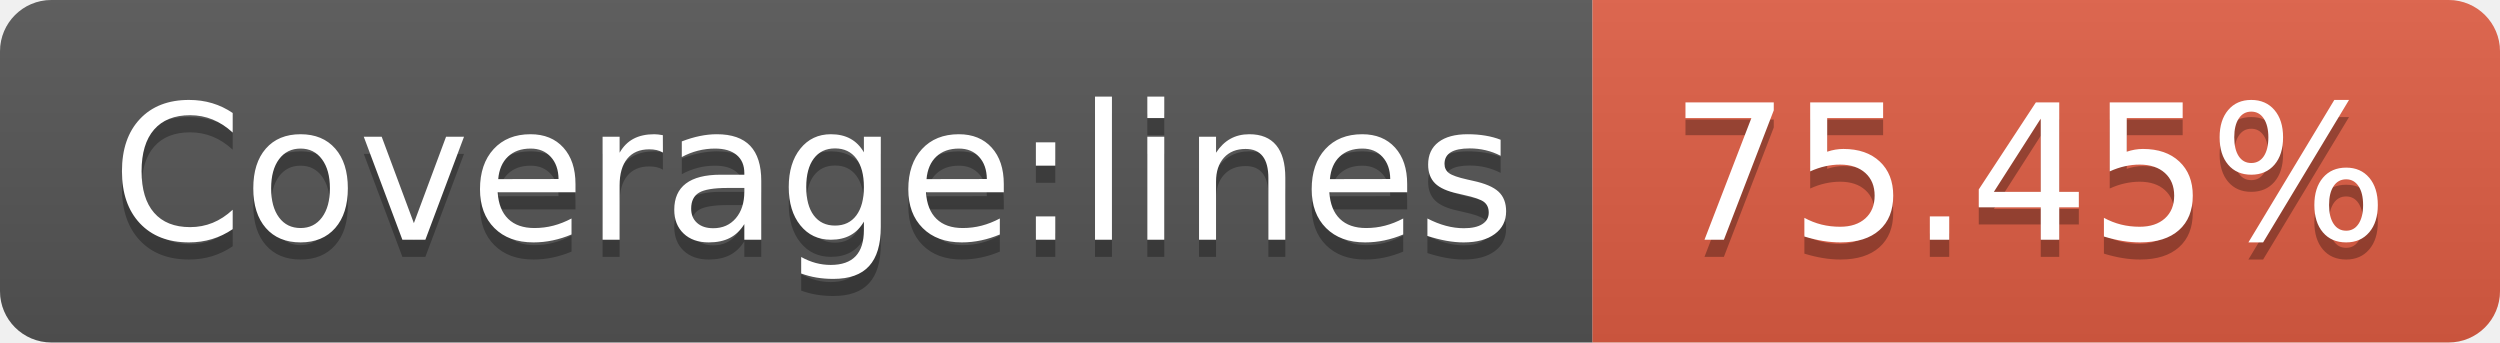
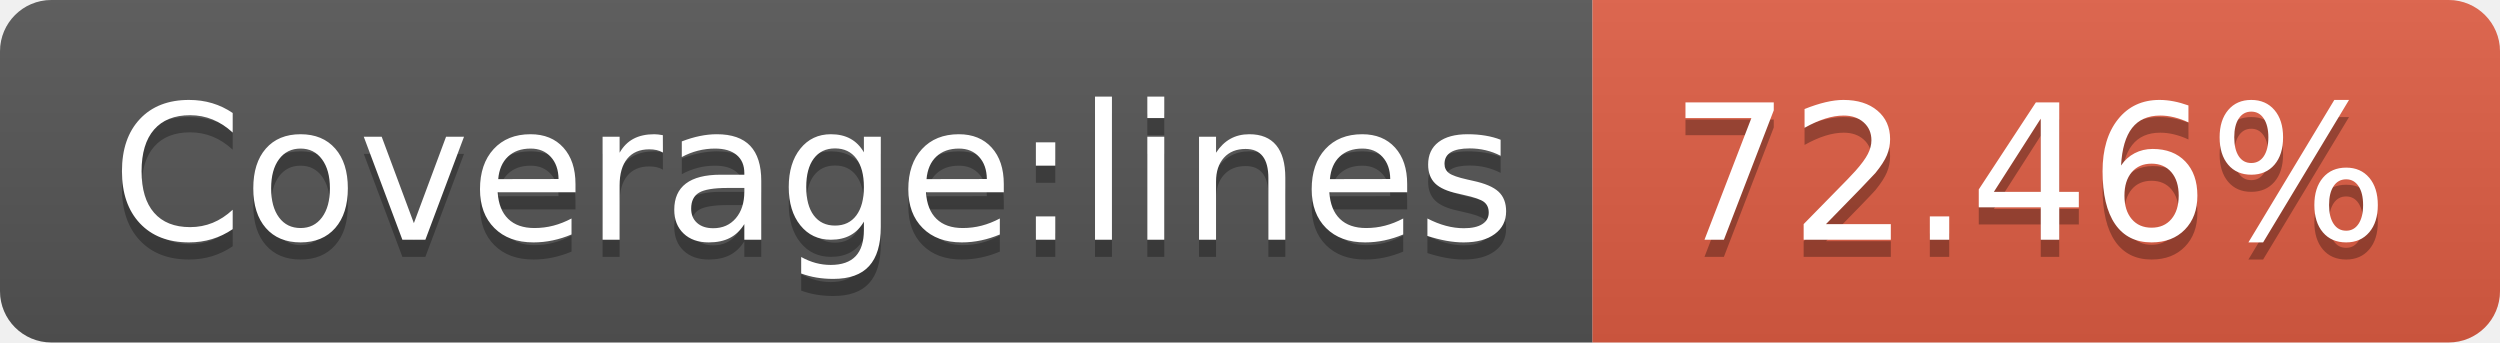
- <svg xmlns="http://www.w3.org/2000/svg" width="146" height="20" role="img" aria-label="Coverage:lines: 75.45%">
+ <svg xmlns="http://www.w3.org/2000/svg" width="146" height="20" role="img" aria-label="Coverage:lines: 72.46%">
  <linearGradient id="s" x2="0" y2="100%">
    <stop offset="0" stop-color="#bbb" stop-opacity=".1" />
    <stop offset="1" stop-opacity=".1" />
  </linearGradient>
  <clipPath id="r">
    <rect width="146" height="20" rx="3" fill="#fff" />
  </clipPath>
  <g clip-path="url(#r)">
    <rect width="93" height="20" fill="#555" />
    <rect x="93" width="53" height="20" fill="#e05d44" />
    <rect width="146" height="20" fill="url(#s)" />
  </g>
  <g fill="#fff" text-anchor="middle" font-family="Verdana,Geneva,DejaVu Sans,sans-serif" text-rendering="geometricPrecision" font-size="110">
    <text aria-hidden="true" x="475" y="150" fill="#010101" fill-opacity=".3" transform="scale(.1)" textLength="830">Coverage:lines</text>
    <text x="475" y="140" transform="scale(.1)" fill="#fff" textLength="830">Coverage:lines</text>
-     <text aria-hidden="true" x="1185" y="150" fill="#010101" fill-opacity=".3" transform="scale(.1)" textLength="430">75.45%</text>
-     <text x="1185" y="140" transform="scale(.1)" fill="#fff" textLength="430">75.45%</text>
+     <text aria-hidden="true" x="1185" y="150" fill="#010101" fill-opacity=".3" transform="scale(.1)" textLength="430">72.46%</text>
+     <text x="1185" y="140" transform="scale(.1)" fill="#fff" textLength="430">72.46%</text>
  </g>
</svg>
